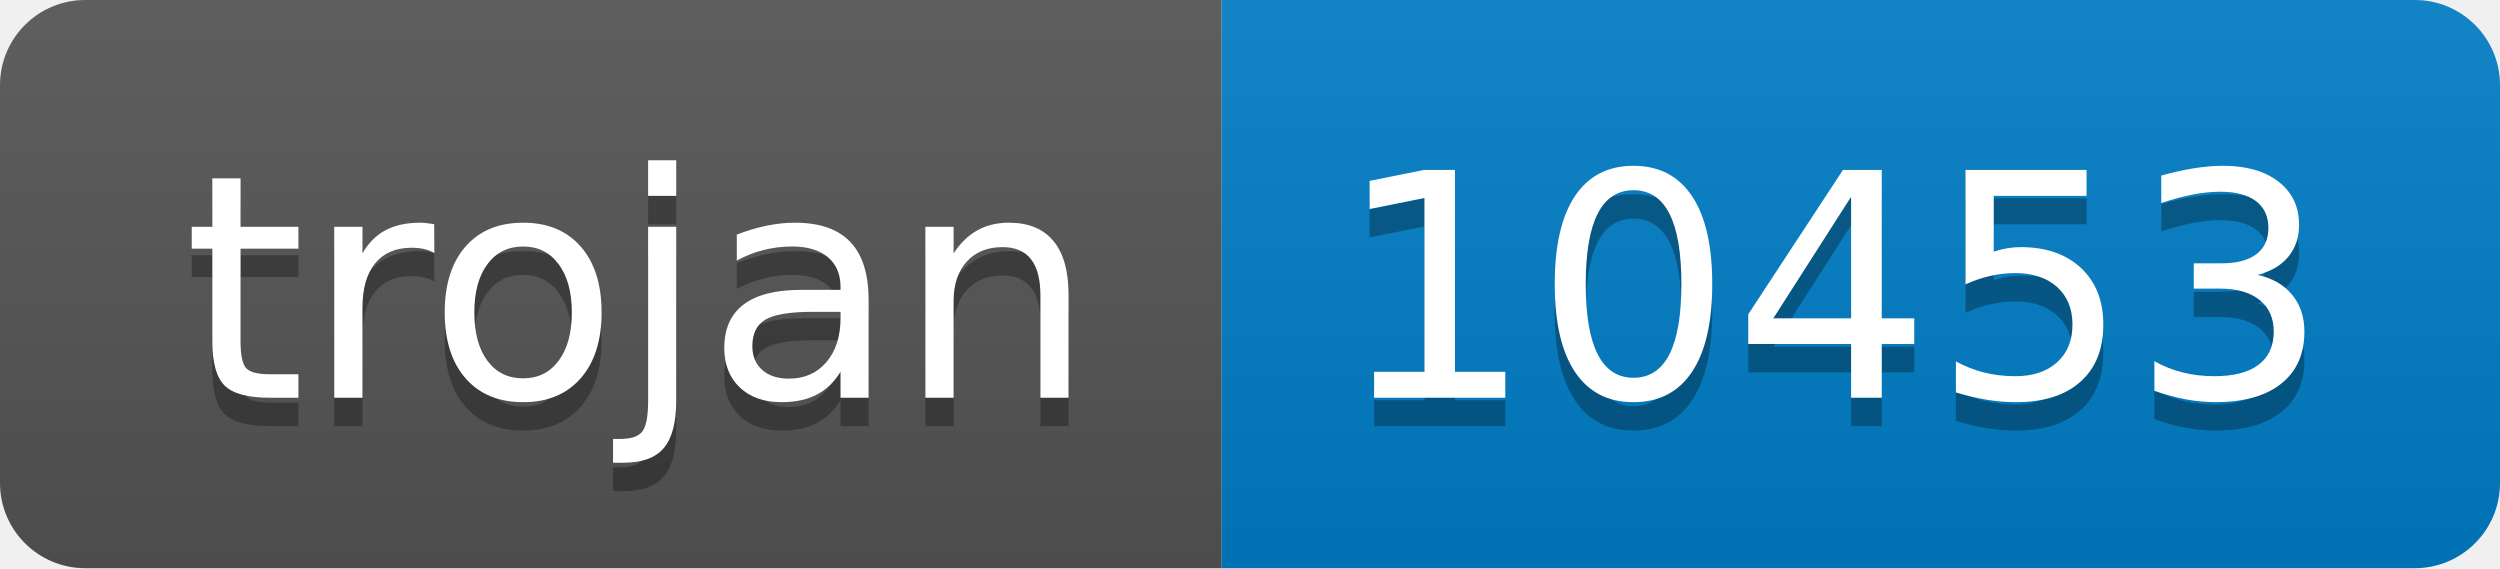
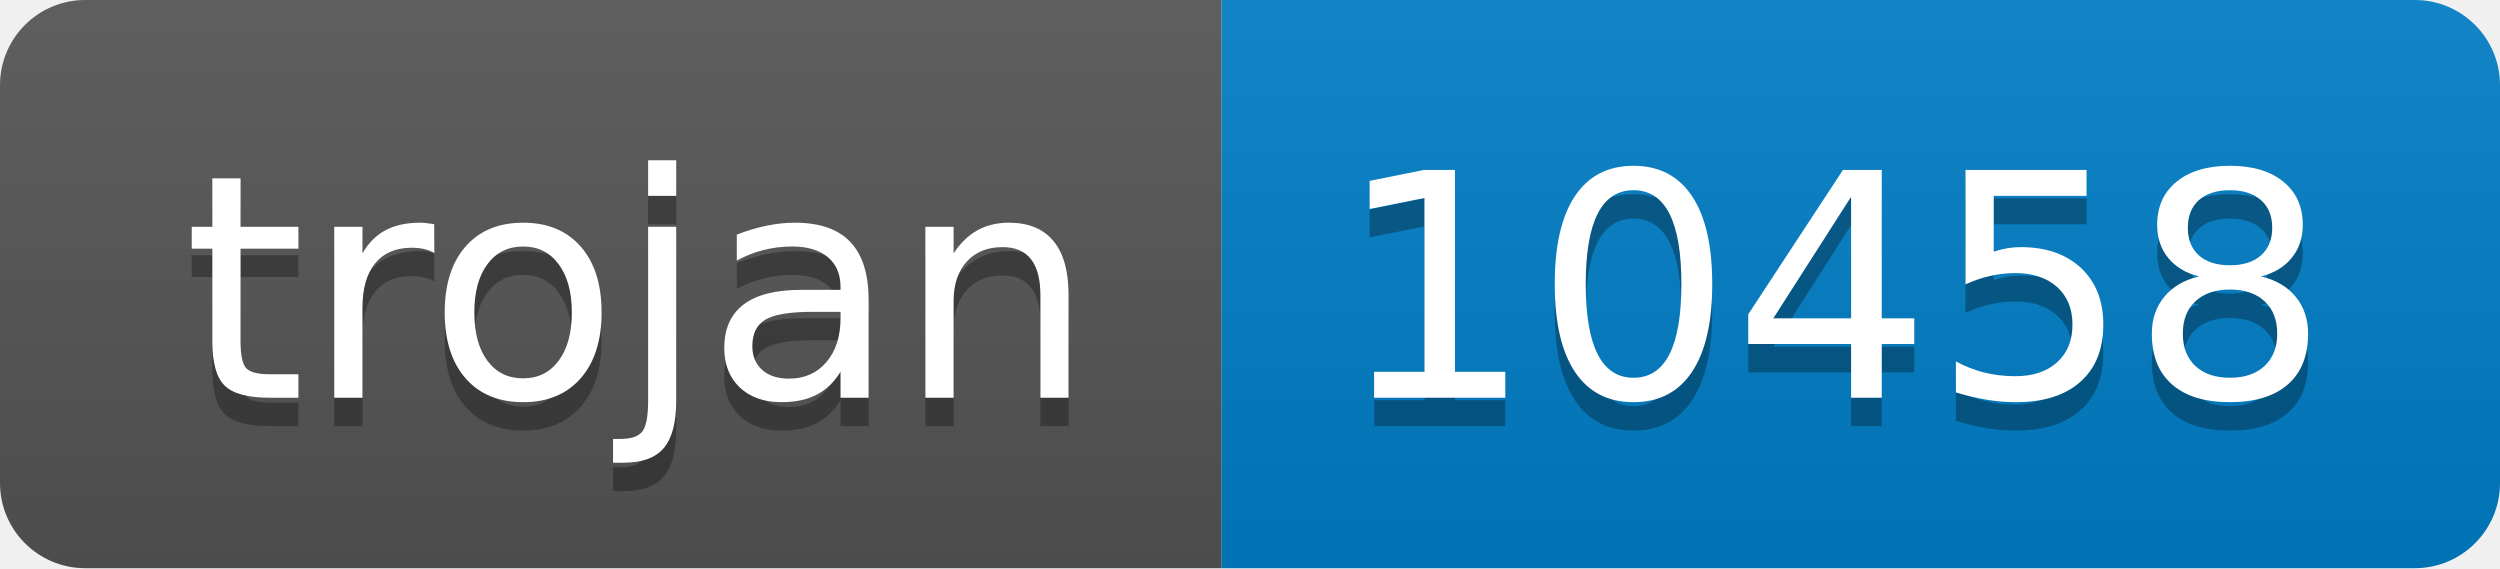
- <svg xmlns="http://www.w3.org/2000/svg" width="88" height="20" role="img" aria-label="trojan: 10453">
+ <svg xmlns="http://www.w3.org/2000/svg" width="88" height="20" role="img" aria-label="trojan: 10458">
  <linearGradient id="s" x2="0" y2="100%">
    <stop offset="0" stop-color="#bbb" stop-opacity=".1" />
    <stop offset="1" stop-opacity=".1" />
  </linearGradient>
  <clipPath id="r">
    <rect width="88" height="20" rx="3" fill="#fff" />
  </clipPath>
  <g clip-path="url(#r)">
    <rect width="43" height="20" fill="#555" />
    <rect x="43" width="45" height="20" fill="#007ec6" />
    <rect width="88" height="20" fill="url(#s)" />
  </g>
  <g fill="#fff" text-anchor="middle" font-family="Verdana,Geneva,DejaVu Sans,sans-serif" text-rendering="geometricPrecision" font-size="110">
    <text aria-hidden="true" x="225" y="150" fill="#010101" fill-opacity=".3" transform="scale(.1)" textLength="330">trojan</text>
    <text x="225" y="140" transform="scale(.1)" fill="#fff" textLength="330">trojan</text>
-     <text aria-hidden="true" x="645" y="150" fill="#010101" fill-opacity=".3" transform="scale(.1)" textLength="350">10453</text>
-     <text x="645" y="140" transform="scale(.1)" fill="#fff" textLength="350">10453</text>
+     <text aria-hidden="true" x="645" y="150" fill="#010101" fill-opacity=".3" transform="scale(.1)" textLength="350">10458</text>
+     <text x="645" y="140" transform="scale(.1)" fill="#fff" textLength="350">10458</text>
  </g>
</svg>
